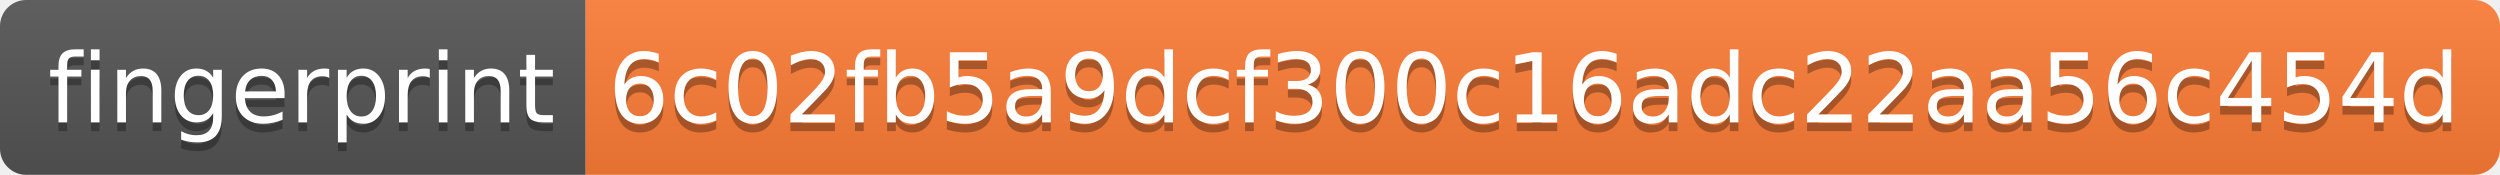
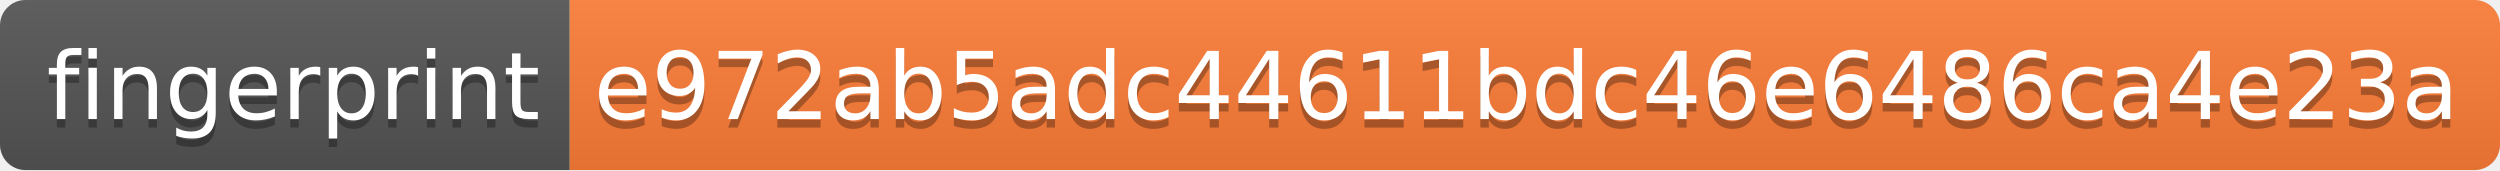
- <svg xmlns="http://www.w3.org/2000/svg" width="286" height="20" role="img" aria-label="fingerprint: 6c02fb5a9dcf300c16adc22aa56c454d">
+ <svg xmlns="http://www.w3.org/2000/svg" width="294" height="20" role="img" aria-label="fingerprint: e972ab5adc44611bdc46e6486ca4e23a">
  <linearGradient id="s" x2="0" y2="100%">
    <stop offset="0" stop-color="#bbb" stop-opacity=".1" />
    <stop offset="1" stop-opacity=".1" />
  </linearGradient>
  <clipPath id="r">
-     <rect width="286" height="20" rx="3" fill="#fff" />
+     <rect width="294" height="20" rx="3" fill="#fff" />
  </clipPath>
  <g clip-path="url(#r)">
    <rect width="67" height="20" fill="#555" />
-     <rect x="67" width="219" height="20" fill="#fe7d37" />
-     <rect width="286" height="20" fill="url(#s)" />
+     <rect x="67" width="227" height="20" fill="#fe7d37" />
+     <rect width="294" height="20" fill="url(#s)" />
  </g>
  <g fill="#fff" text-anchor="middle" font-family="Verdana,Geneva,DejaVu Sans,sans-serif" text-rendering="geometricPrecision" font-size="110">
    <text aria-hidden="true" x="345" y="150" fill="#010101" fill-opacity=".3" transform="scale(.1)" textLength="570">fingerprint</text>
    <text x="345" y="140" transform="scale(.1)" fill="#fff" textLength="570">fingerprint</text>
-     <text aria-hidden="true" x="1755" y="150" fill="#010101" fill-opacity=".3" transform="scale(.1)" textLength="2090">6c02fb5a9dcf300c16adc22aa56c454d</text>
-     <text x="1755" y="140" transform="scale(.1)" fill="#fff" textLength="2090">6c02fb5a9dcf300c16adc22aa56c454d</text>
+     <text aria-hidden="true" x="1795" y="150" fill="#010101" fill-opacity=".3" transform="scale(.1)" textLength="2170">e972ab5adc44611bdc46e6486ca4e23a</text>
+     <text x="1795" y="140" transform="scale(.1)" fill="#fff" textLength="2170">e972ab5adc44611bdc46e6486ca4e23a</text>
  </g>
</svg>
